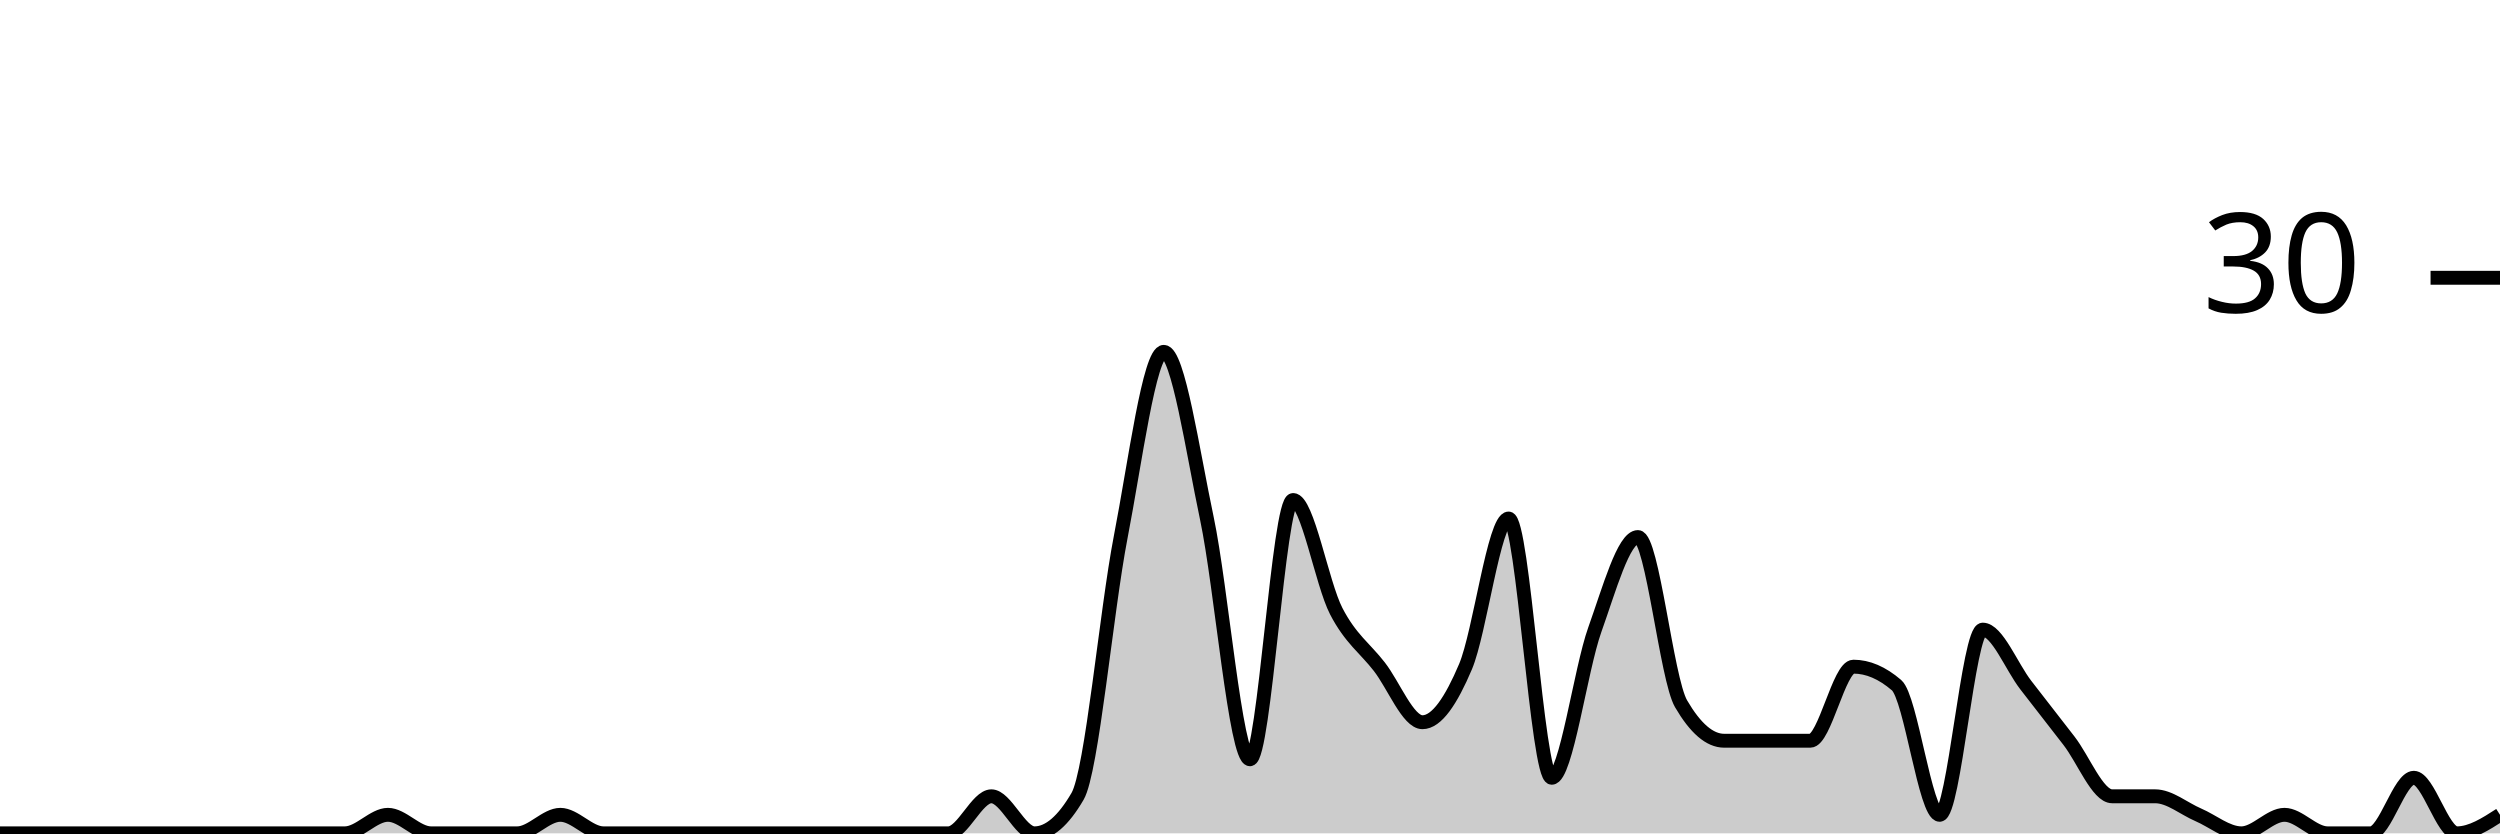
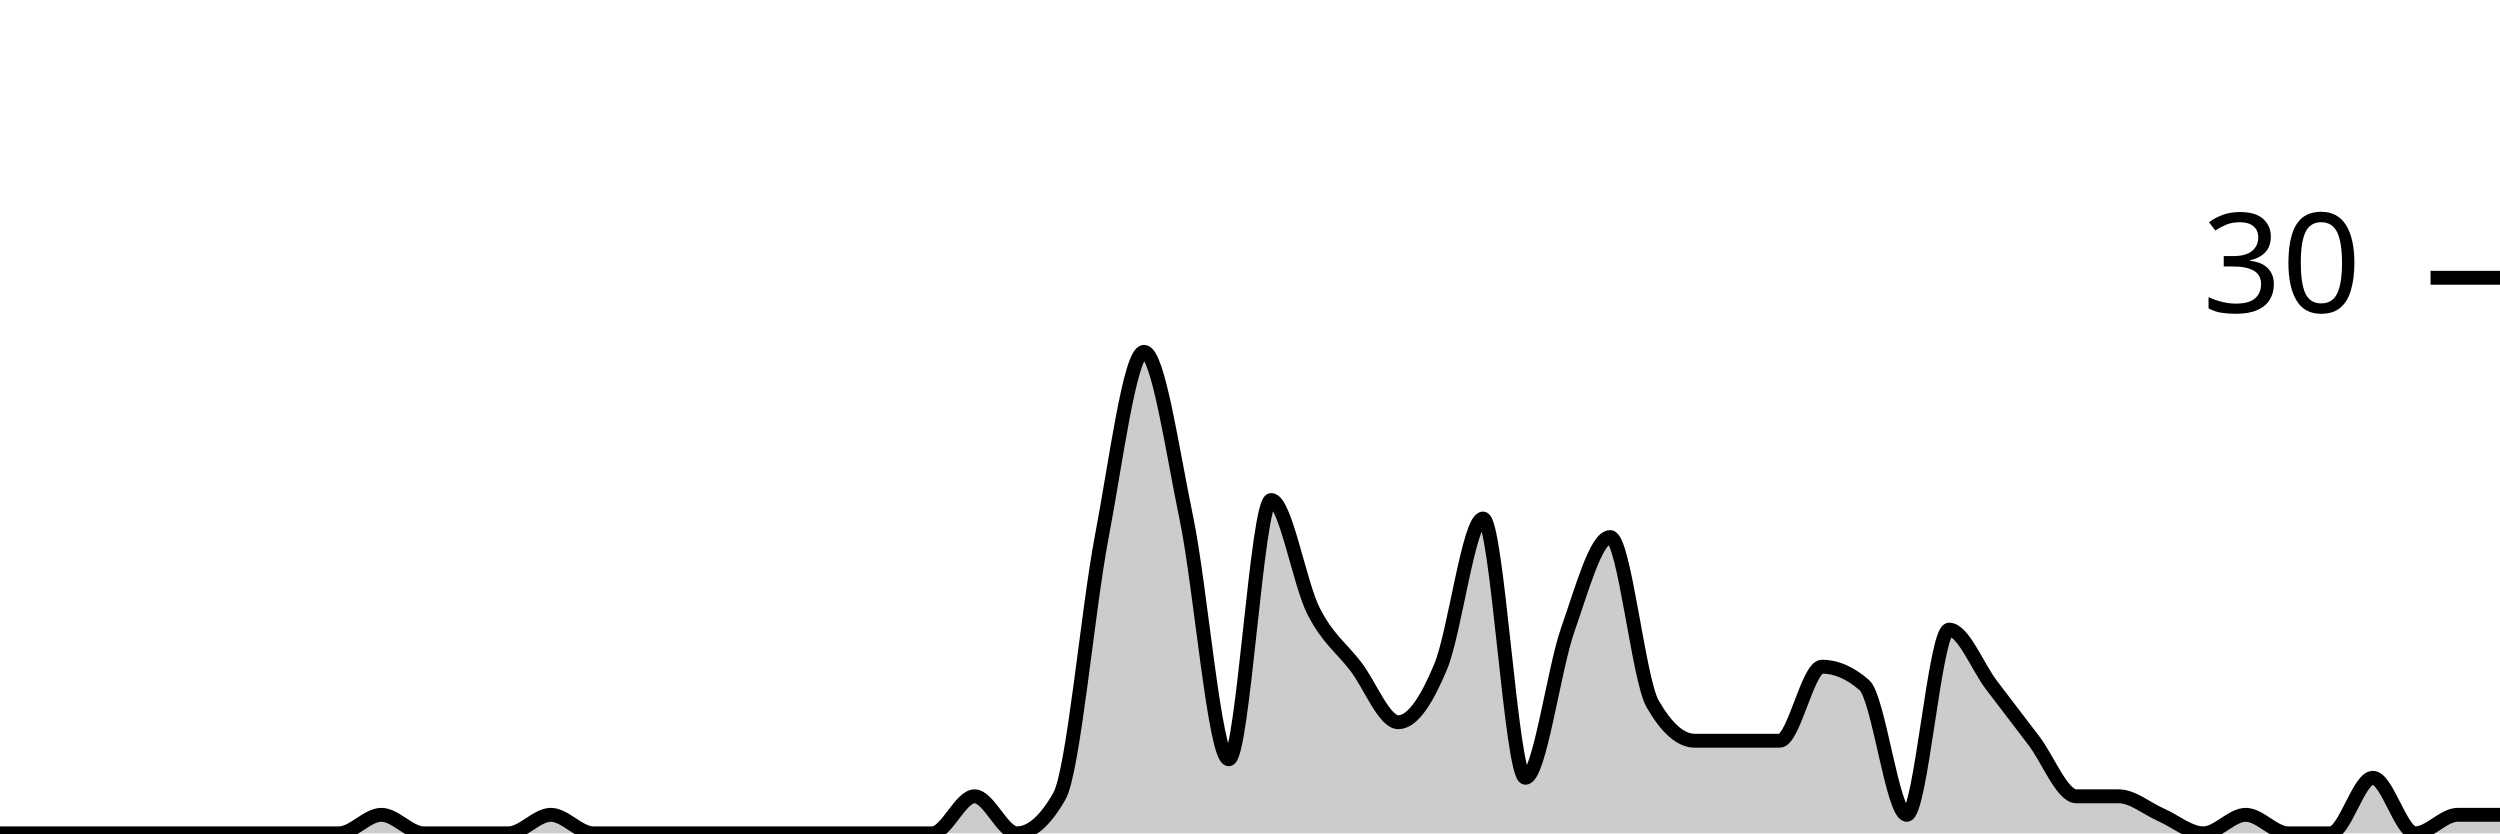
<svg xmlns="http://www.w3.org/2000/svg" viewBox="0 0 180 60">
  <g transform="translate(0,20)">
-     <path class="area" fill="rgba(0, 0, 0, 0.2)" d="M0,40C1.034,40,2.069,40,3.103,40C4.138,40,5.172,40,6.207,40C7.241,40,8.276,40,9.31,40C10.345,40,11.379,40,12.414,40C13.448,40,14.483,40,15.517,40C16.552,40,17.586,40,18.621,40C19.655,40,20.69,40,21.724,40C22.759,40,23.793,40,24.828,40C25.862,40,26.897,38.667,27.931,38.667C28.966,38.667,30,40,31.034,40C32.069,40,33.103,40,34.138,40C35.172,40,36.207,40,37.241,40C38.276,40,39.31,38.667,40.345,38.667C41.379,38.667,42.414,40,43.448,40C44.483,40,45.517,40,46.552,40C47.586,40,48.621,40,49.655,40C50.69,40,51.724,40,52.759,40C53.793,40,54.828,40,55.862,40C56.897,40,57.931,40,58.966,40C60,40,61.034,40,62.069,40C63.103,40,64.138,40,65.172,40C66.207,40,67.241,40,68.276,40C69.31,40,70.345,37.333,71.379,37.333C72.414,37.333,73.448,40,74.483,40C75.517,40,76.552,39.111,77.586,37.333C78.621,35.556,79.655,24,80.69,18.667C81.724,13.333,82.759,5.333,83.793,5.333C84.828,5.333,85.862,12.444,86.897,17.333C87.931,22.222,88.966,34.667,90,34.667C91.034,34.667,92.069,16,93.103,16C94.138,16,95.172,22,96.207,24C97.241,26,98.276,26.667,99.31,28C100.345,29.333,101.379,32,102.414,32C103.448,32,104.483,30.444,105.517,28C106.552,25.556,107.586,17.333,108.621,17.333C109.655,17.333,110.69,36,111.724,36C112.759,36,113.793,28.222,114.828,25.333C115.862,22.444,116.897,18.667,117.931,18.667C118.966,18.667,120,28.889,121.034,30.667C122.069,32.444,123.103,33.333,124.138,33.333C125.172,33.333,126.207,33.333,127.241,33.333C128.276,33.333,129.31,33.333,130.345,33.333C131.379,33.333,132.414,28,133.448,28C134.483,28,135.517,28.444,136.552,29.333C137.586,30.222,138.621,38.667,139.655,38.667C140.69,38.667,141.724,25.333,142.759,25.333C143.793,25.333,144.828,28,145.862,29.333C146.897,30.667,147.931,32,148.966,33.333C150,34.667,151.034,37.333,152.069,37.333C153.103,37.333,154.138,37.333,155.172,37.333C156.207,37.333,157.241,38.222,158.276,38.667C159.31,39.111,160.345,40,161.379,40C162.414,40,163.448,38.667,164.483,38.667C165.517,38.667,166.552,40,167.586,40C168.621,40,169.655,40,170.69,40C171.724,40,172.759,36,173.793,36C174.828,36,175.862,40,176.897,40C177.931,40,178.966,39.333,180,38.667L180,40C178.966,40,177.931,40,176.897,40C175.862,40,174.828,40,173.793,40C172.759,40,171.724,40,170.69,40C169.655,40,168.621,40,167.586,40C166.552,40,165.517,40,164.483,40C163.448,40,162.414,40,161.379,40C160.345,40,159.31,40,158.276,40C157.241,40,156.207,40,155.172,40C154.138,40,153.103,40,152.069,40C151.034,40,150,40,148.966,40C147.931,40,146.897,40,145.862,40C144.828,40,143.793,40,142.759,40C141.724,40,140.69,40,139.655,40C138.621,40,137.586,40,136.552,40C135.517,40,134.483,40,133.448,40C132.414,40,131.379,40,130.345,40C129.31,40,128.276,40,127.241,40C126.207,40,125.172,40,124.138,40C123.103,40,122.069,40,121.034,40C120,40,118.966,40,117.931,40C116.897,40,115.862,40,114.828,40C113.793,40,112.759,40,111.724,40C110.69,40,109.655,40,108.621,40C107.586,40,106.552,40,105.517,40C104.483,40,103.448,40,102.414,40C101.379,40,100.345,40,99.31,40C98.276,40,97.241,40,96.207,40C95.172,40,94.138,40,93.103,40C92.069,40,91.034,40,90,40C88.966,40,87.931,40,86.897,40C85.862,40,84.828,40,83.793,40C82.759,40,81.724,40,80.69,40C79.655,40,78.621,40,77.586,40C76.552,40,75.517,40,74.483,40C73.448,40,72.414,40,71.379,40C70.345,40,69.31,40,68.276,40C67.241,40,66.207,40,65.172,40C64.138,40,63.103,40,62.069,40C61.034,40,60,40,58.966,40C57.931,40,56.897,40,55.862,40C54.828,40,53.793,40,52.759,40C51.724,40,50.69,40,49.655,40C48.621,40,47.586,40,46.552,40C45.517,40,44.483,40,43.448,40C42.414,40,41.379,40,40.345,40C39.31,40,38.276,40,37.241,40C36.207,40,35.172,40,34.138,40C33.103,40,32.069,40,31.034,40C30,40,28.966,40,27.931,40C26.897,40,25.862,40,24.828,40C23.793,40,22.759,40,21.724,40C20.69,40,19.655,40,18.621,40C17.586,40,16.552,40,15.517,40C14.483,40,13.448,40,12.414,40C11.379,40,10.345,40,9.31,40C8.276,40,7.241,40,6.207,40C5.172,40,4.138,40,3.103,40C2.069,40,1.034,40,0,40Z" />
-     <path class="line" stroke="black" fill="none" d="M0,40C1.034,40,2.069,40,3.103,40C4.138,40,5.172,40,6.207,40C7.241,40,8.276,40,9.31,40C10.345,40,11.379,40,12.414,40C13.448,40,14.483,40,15.517,40C16.552,40,17.586,40,18.621,40C19.655,40,20.69,40,21.724,40C22.759,40,23.793,40,24.828,40C25.862,40,26.897,38.667,27.931,38.667C28.966,38.667,30,40,31.034,40C32.069,40,33.103,40,34.138,40C35.172,40,36.207,40,37.241,40C38.276,40,39.31,38.667,40.345,38.667C41.379,38.667,42.414,40,43.448,40C44.483,40,45.517,40,46.552,40C47.586,40,48.621,40,49.655,40C50.69,40,51.724,40,52.759,40C53.793,40,54.828,40,55.862,40C56.897,40,57.931,40,58.966,40C60,40,61.034,40,62.069,40C63.103,40,64.138,40,65.172,40C66.207,40,67.241,40,68.276,40C69.31,40,70.345,37.333,71.379,37.333C72.414,37.333,73.448,40,74.483,40C75.517,40,76.552,39.111,77.586,37.333C78.621,35.556,79.655,24,80.69,18.667C81.724,13.333,82.759,5.333,83.793,5.333C84.828,5.333,85.862,12.444,86.897,17.333C87.931,22.222,88.966,34.667,90,34.667C91.034,34.667,92.069,16,93.103,16C94.138,16,95.172,22,96.207,24C97.241,26,98.276,26.667,99.31,28C100.345,29.333,101.379,32,102.414,32C103.448,32,104.483,30.444,105.517,28C106.552,25.556,107.586,17.333,108.621,17.333C109.655,17.333,110.69,36,111.724,36C112.759,36,113.793,28.222,114.828,25.333C115.862,22.444,116.897,18.667,117.931,18.667C118.966,18.667,120,28.889,121.034,30.667C122.069,32.444,123.103,33.333,124.138,33.333C125.172,33.333,126.207,33.333,127.241,33.333C128.276,33.333,129.31,33.333,130.345,33.333C131.379,33.333,132.414,28,133.448,28C134.483,28,135.517,28.444,136.552,29.333C137.586,30.222,138.621,38.667,139.655,38.667C140.69,38.667,141.724,25.333,142.759,25.333C143.793,25.333,144.828,28,145.862,29.333C146.897,30.667,147.931,32,148.966,33.333C150,34.667,151.034,37.333,152.069,37.333C153.103,37.333,154.138,37.333,155.172,37.333C156.207,37.333,157.241,38.222,158.276,38.667C159.31,39.111,160.345,40,161.379,40C162.414,40,163.448,38.667,164.483,38.667C165.517,38.667,166.552,40,167.586,40C168.621,40,169.655,40,170.69,40C171.724,40,172.759,36,173.793,36C174.828,36,175.862,40,176.897,40C177.931,40,178.966,39.333,180,38.667" />
+     <path class="area" fill="rgba(0, 0, 0, 0.2)" d="M0,40C1.017,40,2.034,40,3.051,40C4.068,40,5.085,40,6.102,40C7.119,40,8.136,40,9.153,40C10.169,40,11.186,40,12.203,40C13.22,40,14.237,40,15.254,40C16.271,40,17.288,40,18.305,40C19.322,40,20.339,40,21.356,40C22.373,40,23.39,40,24.407,40C25.424,40,26.441,38.667,27.458,38.667C28.475,38.667,29.492,40,30.508,40C31.525,40,32.542,40,33.559,40C34.576,40,35.593,40,36.61,40C37.627,40,38.644,38.667,39.661,38.667C40.678,38.667,41.695,40,42.712,40C43.729,40,44.746,40,45.763,40C46.78,40,47.797,40,48.814,40C49.831,40,50.847,40,51.864,40C52.881,40,53.898,40,54.915,40C55.932,40,56.949,40,57.966,40C58.983,40,60,40,61.017,40C62.034,40,63.051,40,64.068,40C65.085,40,66.102,40,67.119,40C68.136,40,69.153,37.333,70.169,37.333C71.186,37.333,72.203,40,73.22,40C74.237,40,75.254,39.111,76.271,37.333C77.288,35.556,78.305,24,79.322,18.667C80.339,13.333,81.356,5.333,82.373,5.333C83.39,5.333,84.407,12.444,85.424,17.333C86.441,22.222,87.458,34.667,88.475,34.667C89.492,34.667,90.508,16,91.525,16C92.542,16,93.559,22,94.576,24C95.593,26,96.61,26.667,97.627,28C98.644,29.333,99.661,32,100.678,32C101.695,32,102.712,30.444,103.729,28C104.746,25.556,105.763,17.333,106.78,17.333C107.797,17.333,108.814,36,109.831,36C110.847,36,111.864,28.222,112.881,25.333C113.898,22.444,114.915,18.667,115.932,18.667C116.949,18.667,117.966,28.889,118.983,30.667C120,32.444,121.017,33.333,122.034,33.333C123.051,33.333,124.068,33.333,125.085,33.333C126.102,33.333,127.119,33.333,128.136,33.333C129.153,33.333,130.169,28,131.186,28C132.203,28,133.22,28.444,134.237,29.333C135.254,30.222,136.271,38.667,137.288,38.667C138.305,38.667,139.322,25.333,140.339,25.333C141.356,25.333,142.373,28,143.39,29.333C144.407,30.667,145.424,32,146.441,33.333C147.458,34.667,148.475,37.333,149.492,37.333C150.508,37.333,151.525,37.333,152.542,37.333C153.559,37.333,154.576,38.222,155.593,38.667C156.61,39.111,157.627,40,158.644,40C159.661,40,160.678,38.667,161.695,38.667C162.712,38.667,163.729,40,164.746,40C165.763,40,166.78,40,167.797,40C168.814,40,169.831,36,170.847,36C171.864,36,172.881,40,173.898,40C174.915,40,175.932,38.667,176.949,38.667C177.966,38.667,178.983,38.667,180,38.667L180,40C178.983,40,177.966,40,176.949,40C175.932,40,174.915,40,173.898,40C172.881,40,171.864,40,170.847,40C169.831,40,168.814,40,167.797,40C166.78,40,165.763,40,164.746,40C163.729,40,162.712,40,161.695,40C160.678,40,159.661,40,158.644,40C157.627,40,156.61,40,155.593,40C154.576,40,153.559,40,152.542,40C151.525,40,150.508,40,149.492,40C148.475,40,147.458,40,146.441,40C145.424,40,144.407,40,143.39,40C142.373,40,141.356,40,140.339,40C139.322,40,138.305,40,137.288,40C136.271,40,135.254,40,134.237,40C133.22,40,132.203,40,131.186,40C130.169,40,129.153,40,128.136,40C127.119,40,126.102,40,125.085,40C124.068,40,123.051,40,122.034,40C121.017,40,120,40,118.983,40C117.966,40,116.949,40,115.932,40C114.915,40,113.898,40,112.881,40C111.864,40,110.847,40,109.831,40C108.814,40,107.797,40,106.78,40C105.763,40,104.746,40,103.729,40C102.712,40,101.695,40,100.678,40C99.661,40,98.644,40,97.627,40C96.61,40,95.593,40,94.576,40C93.559,40,92.542,40,91.525,40C90.508,40,89.492,40,88.475,40C87.458,40,86.441,40,85.424,40C84.407,40,83.39,40,82.373,40C81.356,40,80.339,40,79.322,40C78.305,40,77.288,40,76.271,40C75.254,40,74.237,40,73.22,40C72.203,40,71.186,40,70.169,40C69.153,40,68.136,40,67.119,40C66.102,40,65.085,40,64.068,40C63.051,40,62.034,40,61.017,40C60,40,58.983,40,57.966,40C56.949,40,55.932,40,54.915,40C53.898,40,52.881,40,51.864,40C50.847,40,49.831,40,48.814,40C47.797,40,46.78,40,45.763,40C44.746,40,43.729,40,42.712,40C41.695,40,40.678,40,39.661,40C38.644,40,37.627,40,36.61,40C35.593,40,34.576,40,33.559,40C32.542,40,31.525,40,30.508,40C29.492,40,28.475,40,27.458,40C26.441,40,25.424,40,24.407,40C23.39,40,22.373,40,21.356,40C20.339,40,19.322,40,18.305,40C17.288,40,16.271,40,15.254,40C14.237,40,13.22,40,12.203,40C11.186,40,10.169,40,9.153,40C8.136,40,7.119,40,6.102,40C5.085,40,4.068,40,3.051,40C2.034,40,1.017,40,0,40Z" />
+     <path class="line" stroke="black" fill="none" d="M0,40C1.017,40,2.034,40,3.051,40C4.068,40,5.085,40,6.102,40C7.119,40,8.136,40,9.153,40C10.169,40,11.186,40,12.203,40C13.22,40,14.237,40,15.254,40C16.271,40,17.288,40,18.305,40C19.322,40,20.339,40,21.356,40C22.373,40,23.39,40,24.407,40C25.424,40,26.441,38.667,27.458,38.667C28.475,38.667,29.492,40,30.508,40C31.525,40,32.542,40,33.559,40C34.576,40,35.593,40,36.61,40C37.627,40,38.644,38.667,39.661,38.667C40.678,38.667,41.695,40,42.712,40C43.729,40,44.746,40,45.763,40C46.78,40,47.797,40,48.814,40C49.831,40,50.847,40,51.864,40C52.881,40,53.898,40,54.915,40C55.932,40,56.949,40,57.966,40C58.983,40,60,40,61.017,40C62.034,40,63.051,40,64.068,40C65.085,40,66.102,40,67.119,40C68.136,40,69.153,37.333,70.169,37.333C71.186,37.333,72.203,40,73.22,40C74.237,40,75.254,39.111,76.271,37.333C77.288,35.556,78.305,24,79.322,18.667C80.339,13.333,81.356,5.333,82.373,5.333C83.39,5.333,84.407,12.444,85.424,17.333C86.441,22.222,87.458,34.667,88.475,34.667C89.492,34.667,90.508,16,91.525,16C92.542,16,93.559,22,94.576,24C95.593,26,96.61,26.667,97.627,28C98.644,29.333,99.661,32,100.678,32C101.695,32,102.712,30.444,103.729,28C104.746,25.556,105.763,17.333,106.78,17.333C107.797,17.333,108.814,36,109.831,36C110.847,36,111.864,28.222,112.881,25.333C113.898,22.444,114.915,18.667,115.932,18.667C116.949,18.667,117.966,28.889,118.983,30.667C120,32.444,121.017,33.333,122.034,33.333C123.051,33.333,124.068,33.333,125.085,33.333C126.102,33.333,127.119,33.333,128.136,33.333C129.153,33.333,130.169,28,131.186,28C132.203,28,133.22,28.444,134.237,29.333C135.254,30.222,136.271,38.667,137.288,38.667C138.305,38.667,139.322,25.333,140.339,25.333C141.356,25.333,142.373,28,143.39,29.333C144.407,30.667,145.424,32,146.441,33.333C147.458,34.667,148.475,37.333,149.492,37.333C150.508,37.333,151.525,37.333,152.542,37.333C153.559,37.333,154.576,38.222,155.593,38.667C156.61,39.111,157.627,40,158.644,40C159.661,40,160.678,38.667,161.695,38.667C162.712,38.667,163.729,40,164.746,40C165.763,40,166.78,40,167.797,40C168.814,40,169.831,36,170.847,36C171.864,36,172.881,40,173.898,40C174.915,40,175.932,38.667,176.949,38.667C177.966,38.667,178.983,38.667,180,38.667" />
    <path class="axis-ceiling" stroke-width="1" stroke="black" fill="none" d="M175,0L180,0" />
    <text class="axis-ceiling-label" font-family="sans-serif" text-anchor="end" font-size="10px" x="170" y="2.5">30</text>
  </g>
</svg>
